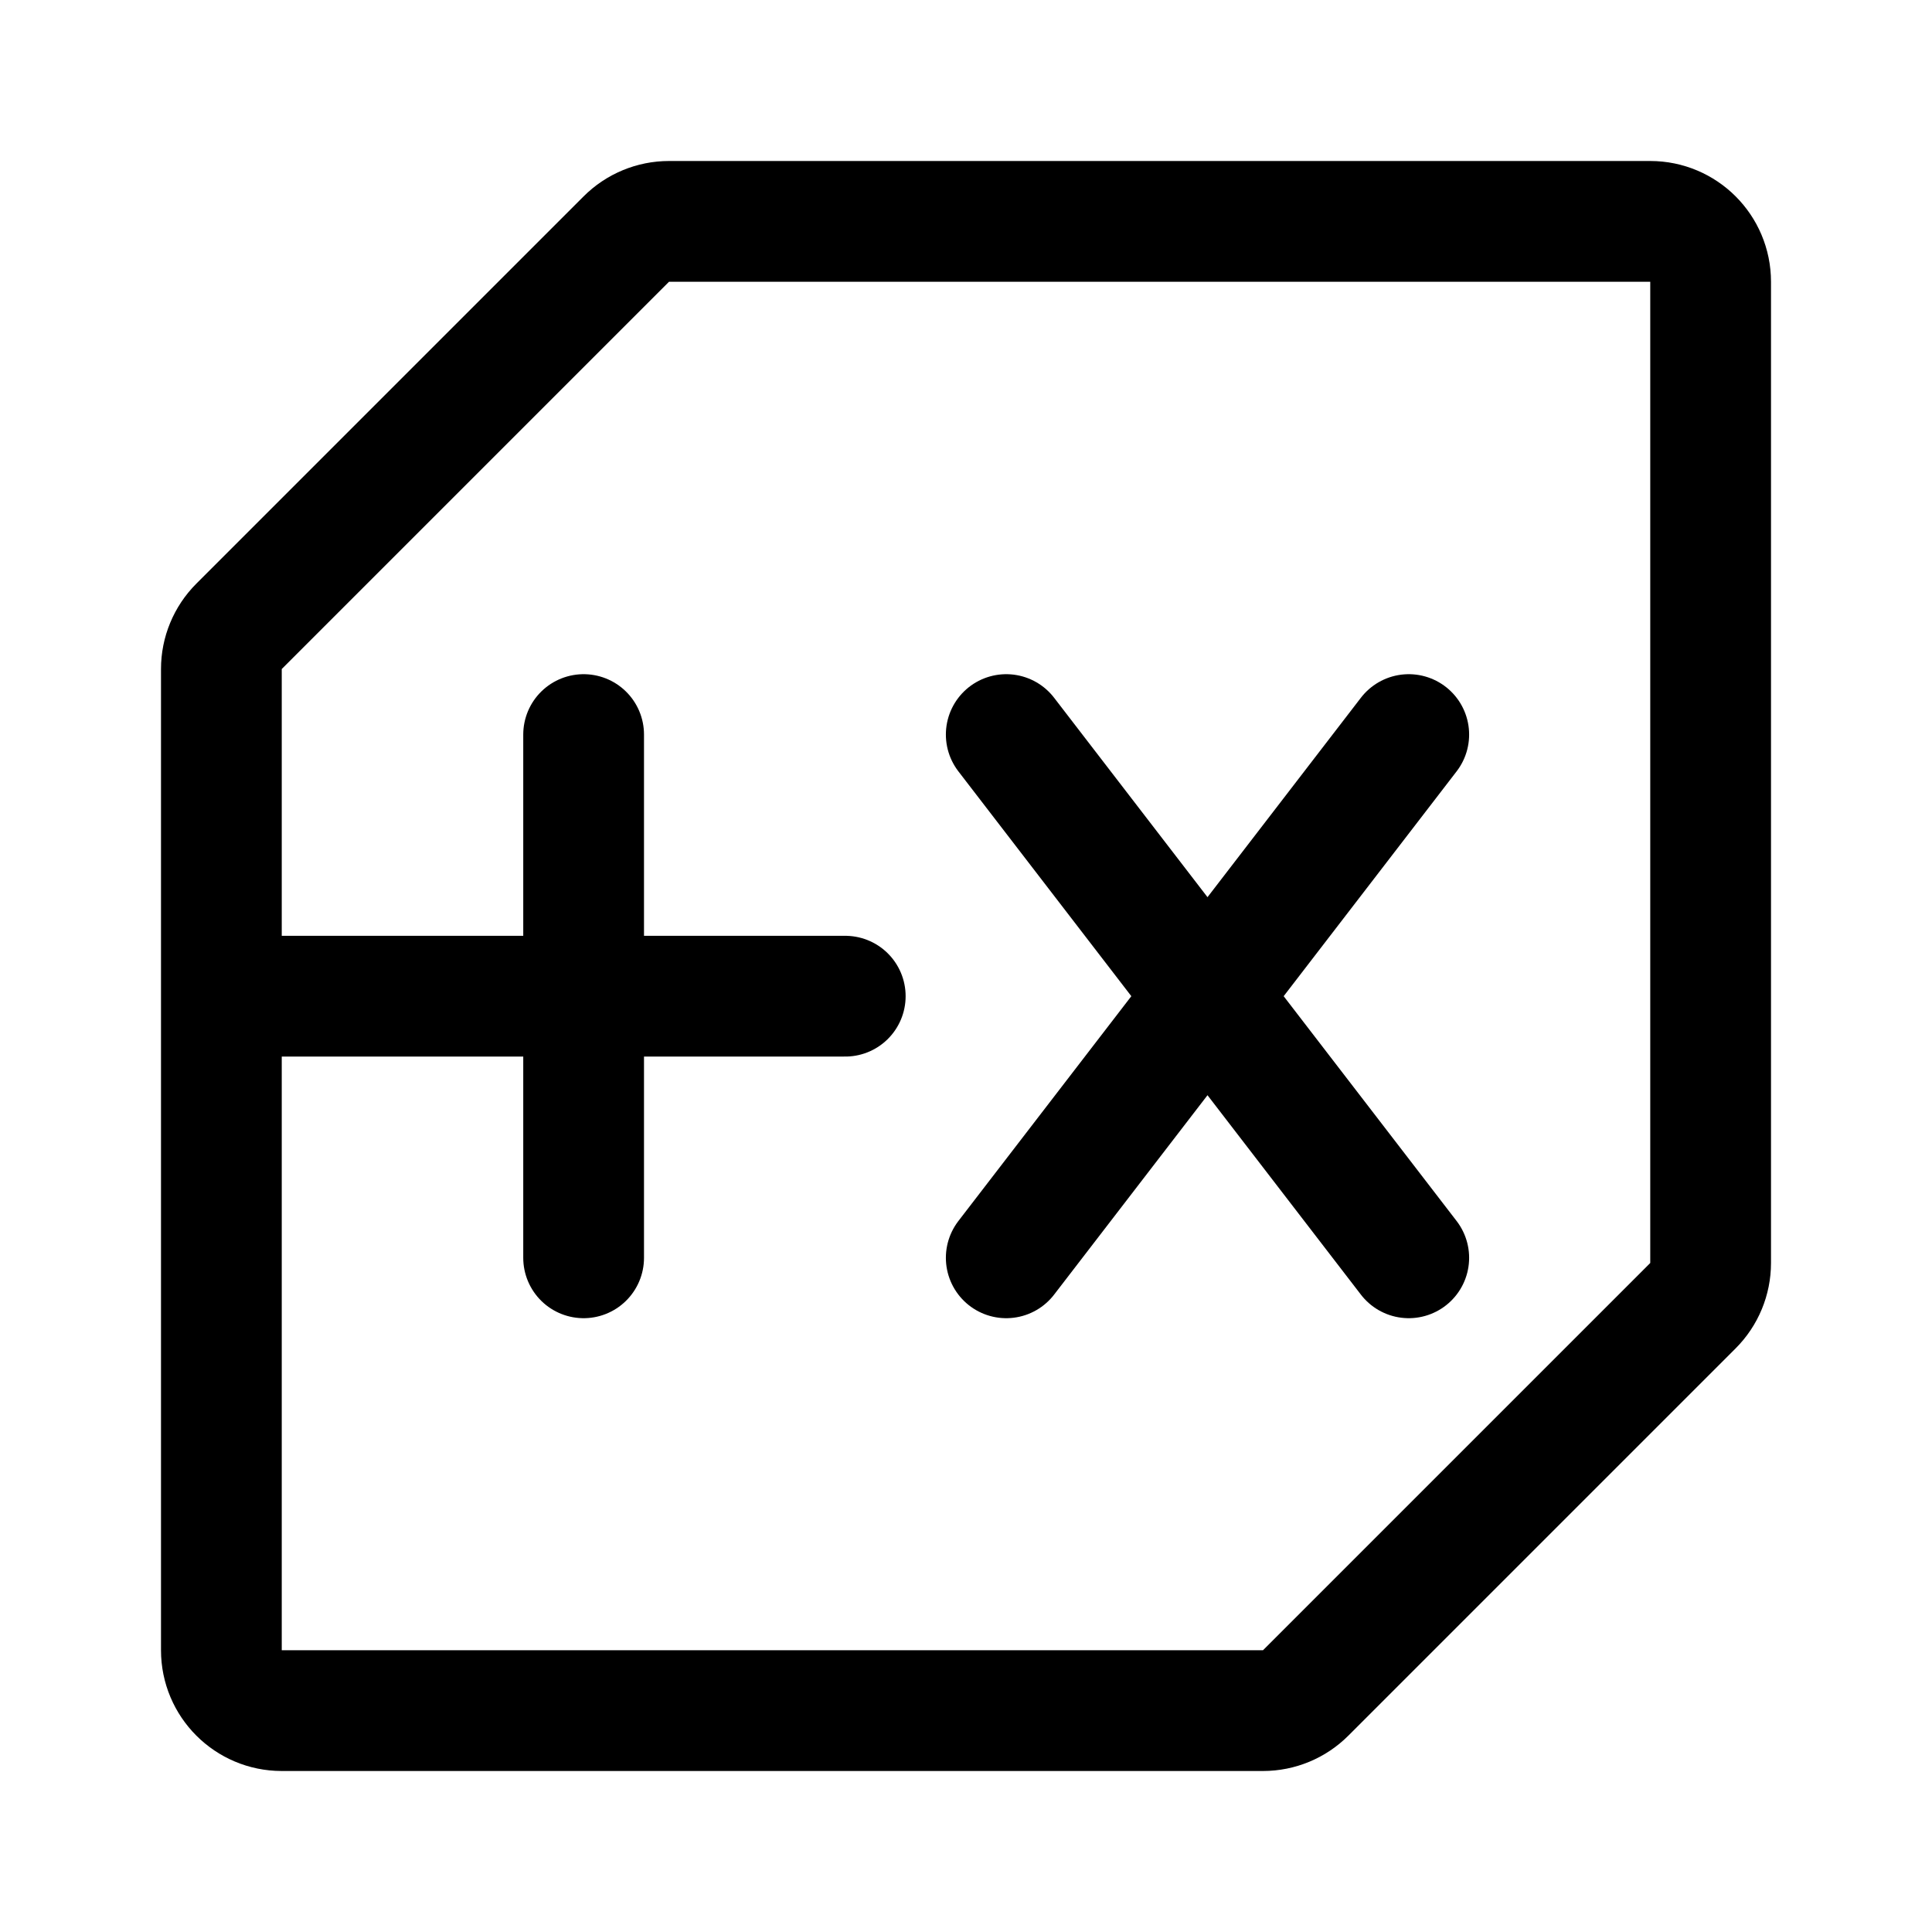
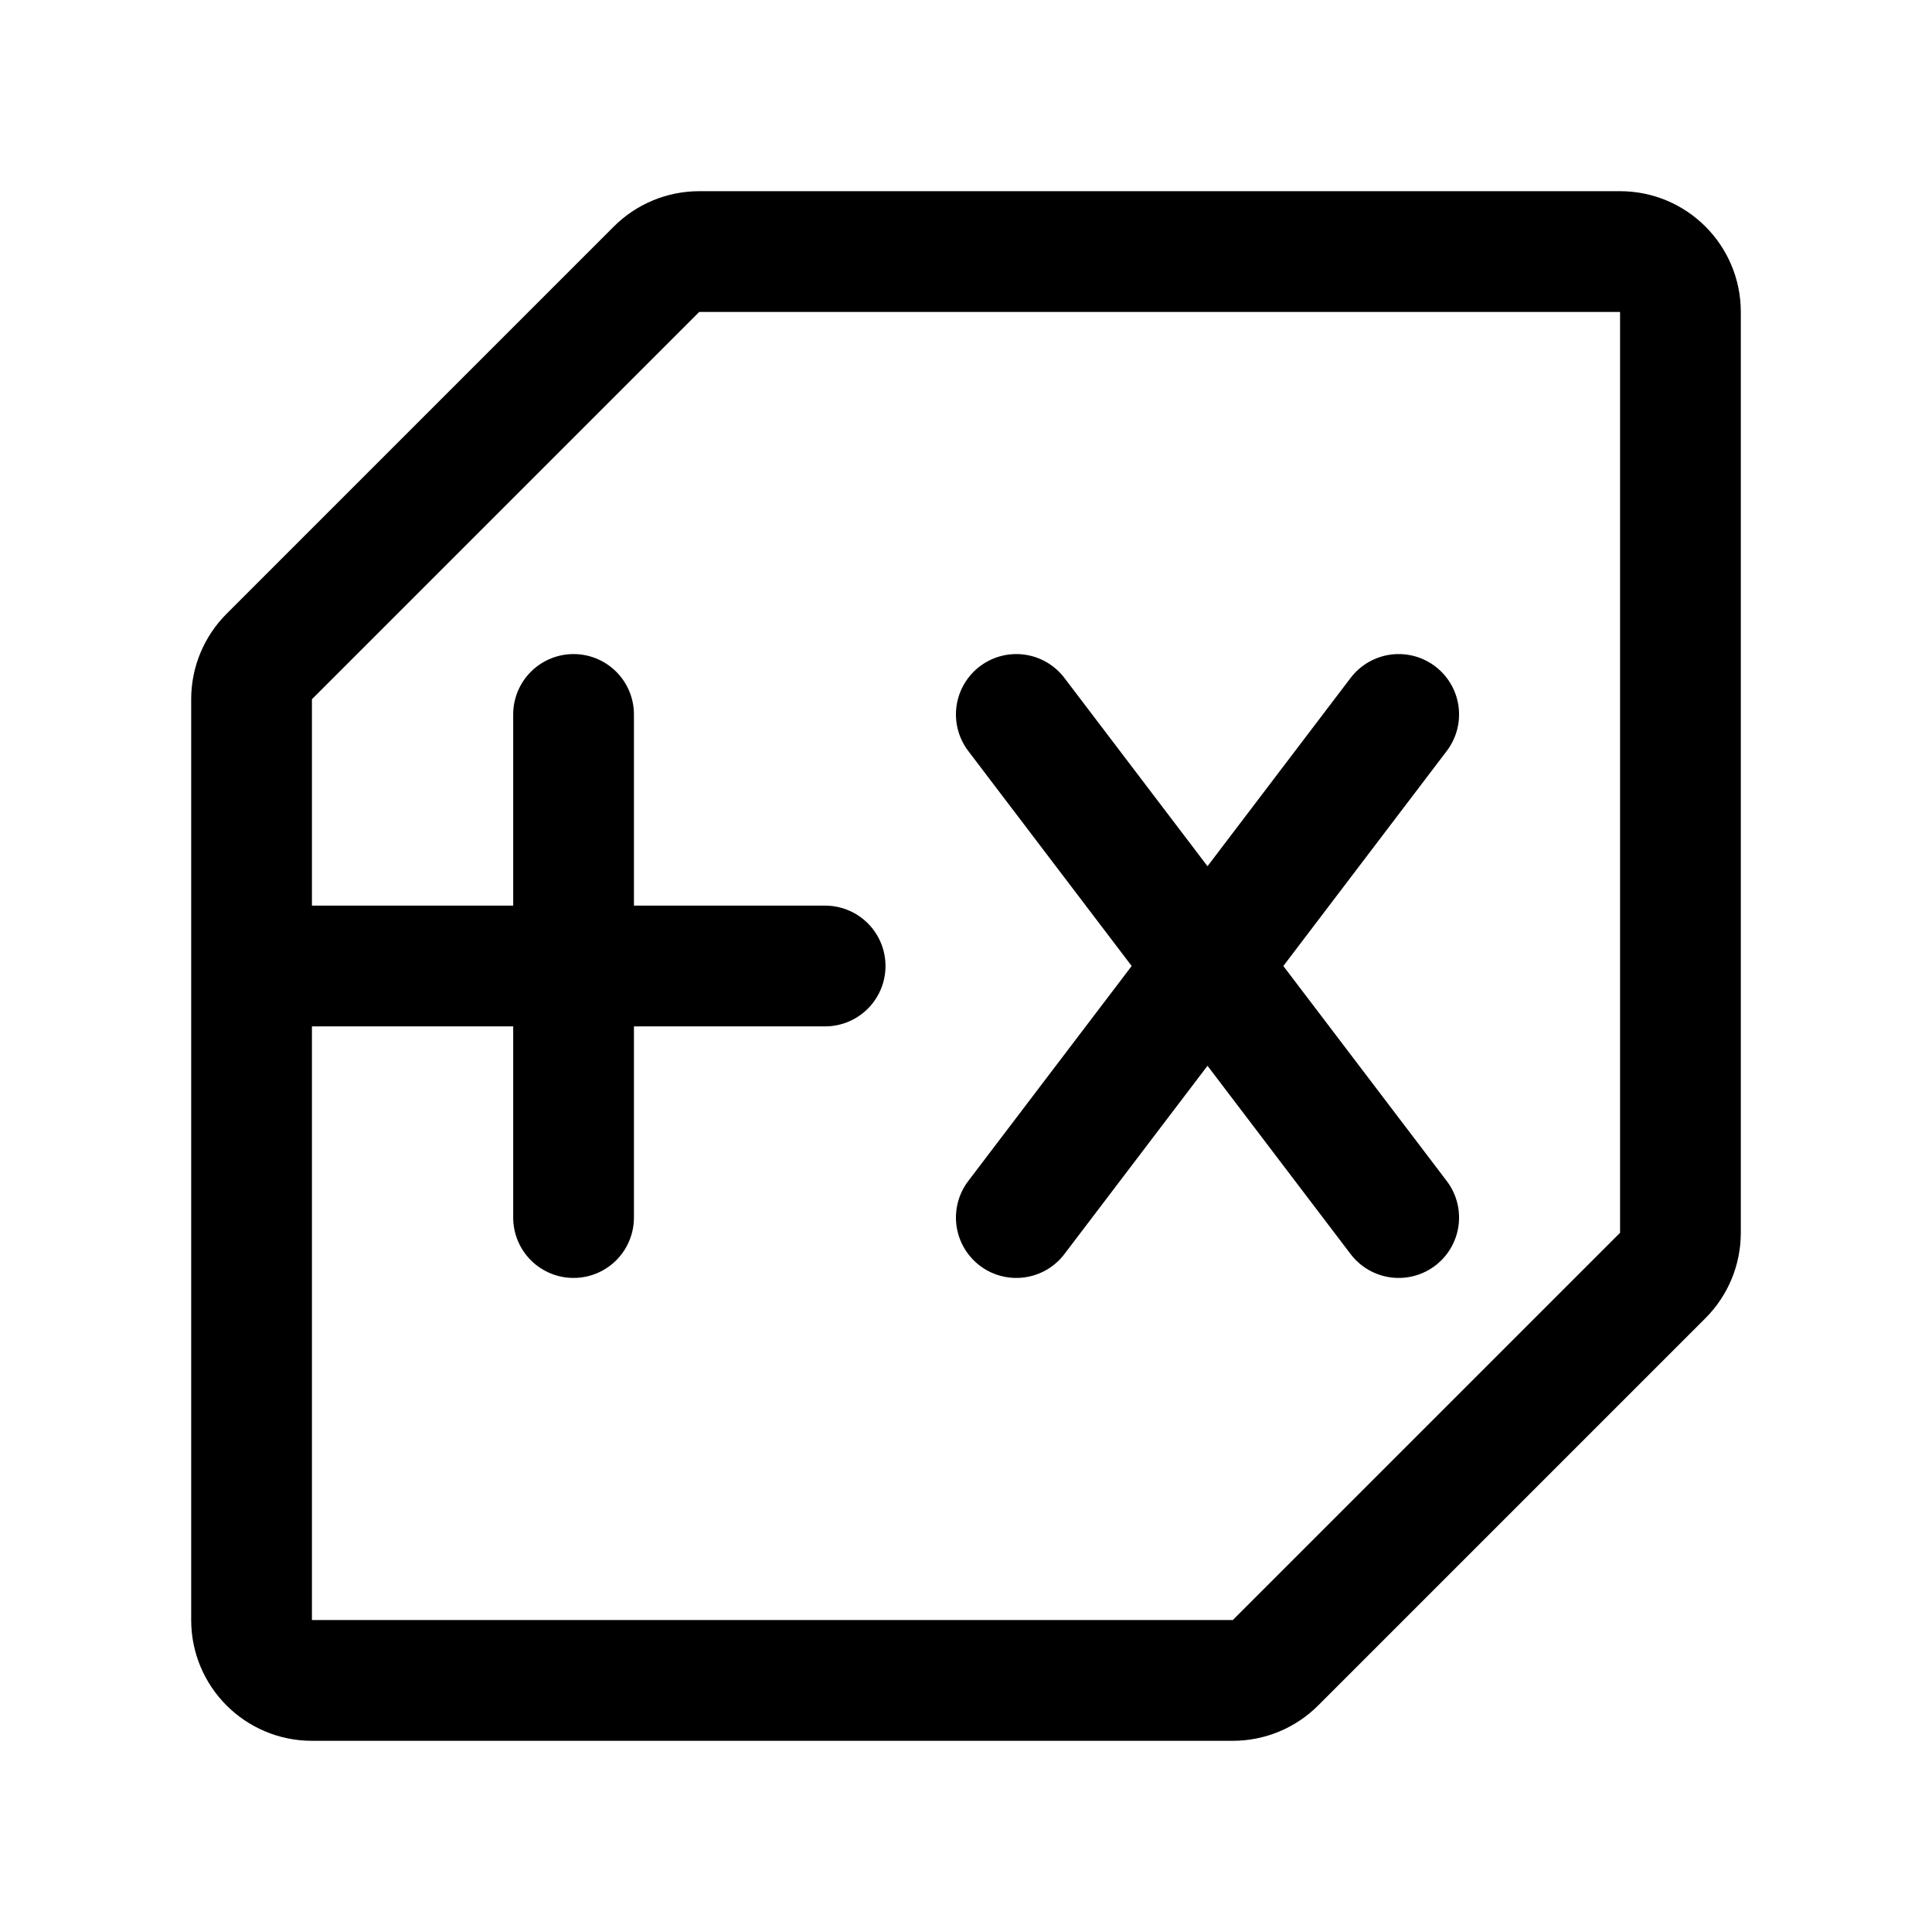
- <svg xmlns="http://www.w3.org/2000/svg" width="192" height="192" fill="none" viewBox="0 0 192 192">
-   <path stroke="#000" stroke-linecap="round" stroke-width="12" d="M84 99H22m36-26v52m42-52 40 52m0-52-40 52m70 .515V28a6 6 0 0 0-6-6H66.485a6 6 0 0 0-4.242 1.757L23.757 62.243A6 6 0 0 0 22 66.485V164a6 6 0 0 0 6 6h97.515a6 6 0 0 0 4.242-1.757l38.486-38.486a6 6 0 0 0 1.757-4.242z" />
+ <svg xmlns="http://www.w3.org/2000/svg" width="192" height="192" viewBox="0 0 192 192" fill="none">
+   <path d="M82 96H25m32-25v50m44-50 38 50m0-50-38 50m66 1.515V31a6 6 0 0 0-6-6H69.485a6 6 0 0 0-4.242 1.757L26.757 65.243A6 6 0 0 0 25 69.485V161a6 6 0 0 0 6 6h91.515a6 6 0 0 0 4.242-1.757l38.486-38.486a6 6 0 0 0 1.757-4.242Z" stroke="#000" stroke-width="12" stroke-linecap="round" stroke-linejoin="round" />
</svg>
